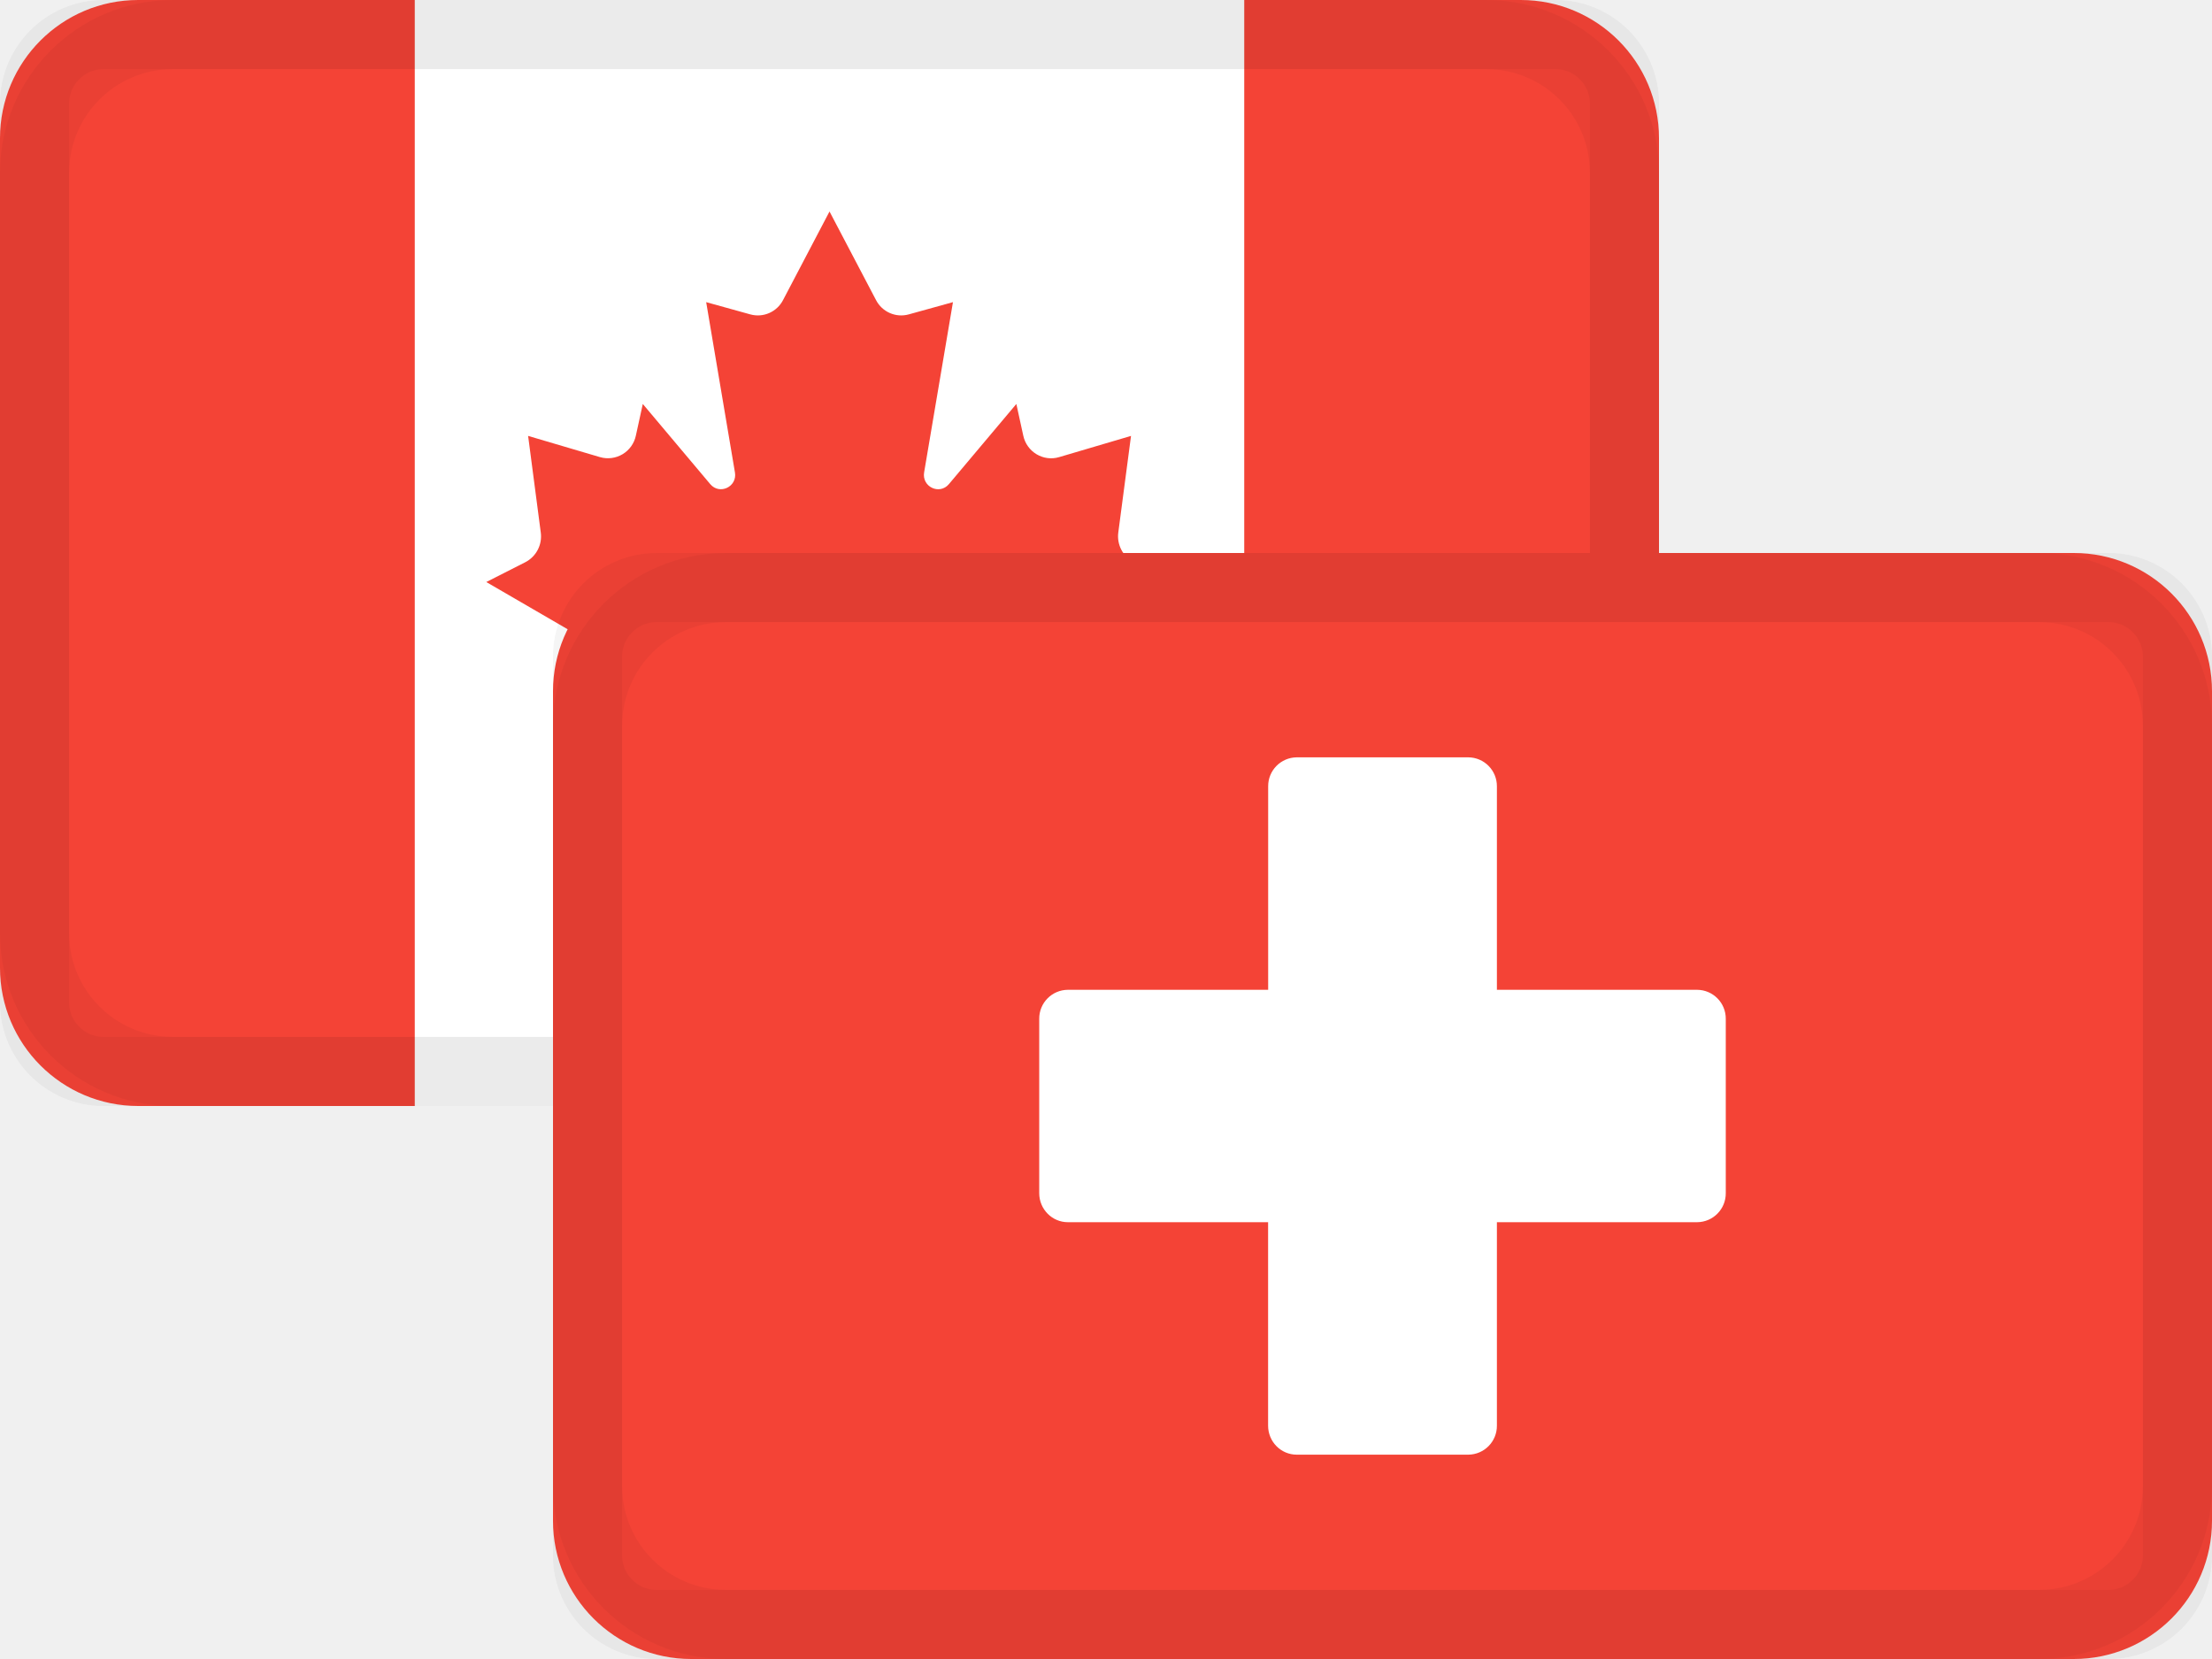
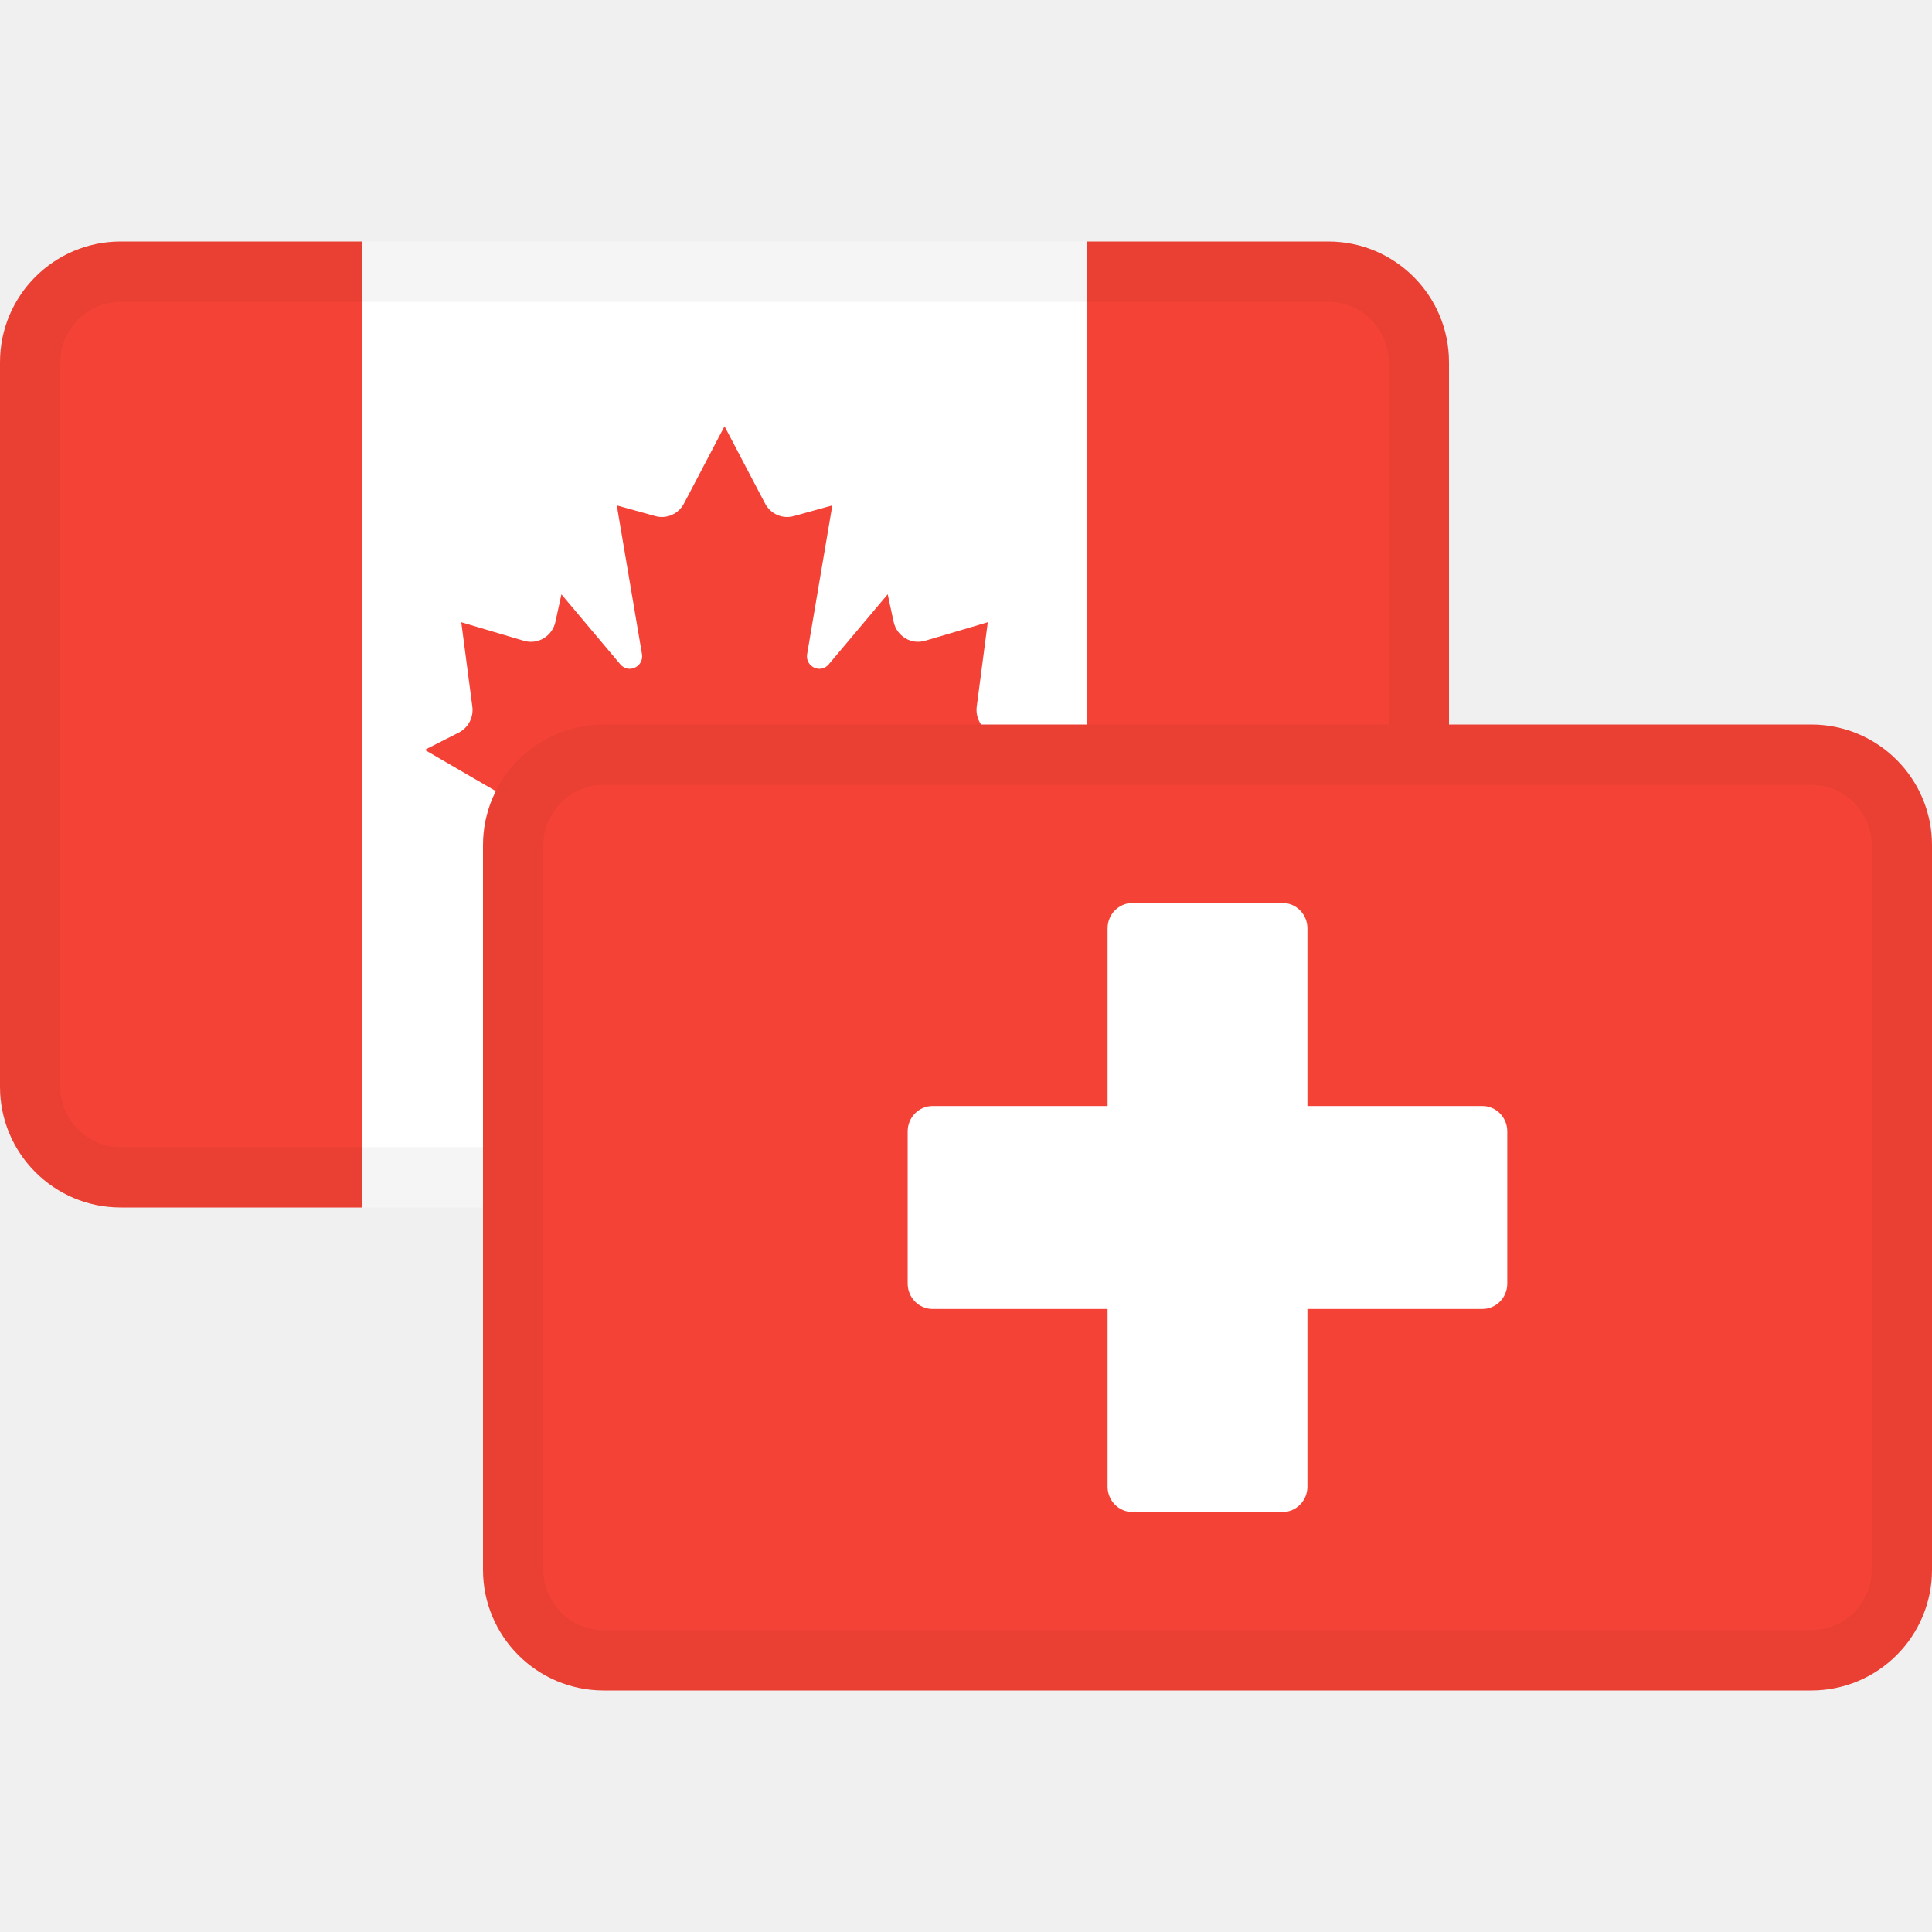
- <svg xmlns="http://www.w3.org/2000/svg" width="32" height="24">
-   <g fill="none" fill-rule="evenodd">
-     <g fill-rule="nonzero">
-       <path fill="#FFF" d="M6 0h12v16H6z" />
-       <path fill="#F44336" d="M18 0h4a2 2 0 0 1 2 2v12a2 2 0 0 1-2 2h-4V0zM2 0h4v16H2a2 2 0 0 1-2-2V2a2 2 0 0 1 2-2zm10.001 3.06v.001l.672 1.28a.41.41 0 0 0 .474.207l.639-.177-.417 2.462c-.036.209.222.332.358.171l.976-1.16.1.457c.05.237.29.38.519.312l1.04-.307-.184 1.396a.423.423 0 0 0 .225.432l.564.286-2.456 1.426a.611.611 0 0 0-.263.74l.21.57-2.105-.183a.196.196 0 0 0-.212.204l.066 2.288h-.414l.066-2.288a.196.196 0 0 0-.212-.204l-2.104.182.21-.57a.612.612 0 0 0-.263-.74L7.035 8.42l.563-.286a.42.42 0 0 0 .225-.431L7.64 6.306l1.04.307a.413.413 0 0 0 .519-.312l.1-.457.976 1.16c.135.16.393.038.357-.17l-.416-2.463.638.177a.41.41 0 0 0 .474-.207L12 3.06l.001-.002z" />
-       <rect width="23" height="15" x=".5" y=".5" stroke="#000" stroke-opacity=".04" rx="1" />
-     </g>
-     <rect width="23" height="15" x=".5" y=".5" stroke="#000" stroke-opacity=".04" rx="2" />
-     <g fill-rule="nonzero" transform="translate(8 8)">
-       <rect width="24" height="16" fill="#F44336" rx="2" />
-       <path fill="#FFF" d="M16.552 6.319h-2.897V3.376a.417.417 0 0 0-.414-.42H10.76a.417.417 0 0 0-.414.42v2.943H7.448a.417.417 0 0 0-.414.42v2.522c0 .232.186.42.414.42h2.897v2.943c0 .232.185.42.414.42h2.482a.417.417 0 0 0 .414-.42V9.681h2.897a.417.417 0 0 0 .414-.42V6.739a.417.417 0 0 0-.414-.42z" />
-       <rect width="23" height="15" x=".5" y=".5" stroke="#000" stroke-opacity=".04" rx="1" />
-     </g>
-     <rect width="23" height="15" x="8.5" y="8.5" stroke="#000" stroke-opacity=".04" rx="2" />
-   </g>
+ <svg xmlns="http://www.w3.org/2000/svg" width="32" height="32" viewBox="0 0 32 32" fill="none">
+   <path d="M18 4H6V20H18V4Z" fill="white" />
+   <path d="M18 4H22C23.105 4 24 4.895 24 6V18C24 19.105 23.105 20 22 20H18V4Z" fill="#F44336" />
+   <path d="M2 4H6V20H2C0.895 20 0 19.105 0 18V6C0 4.895 0.895 4 2 4Z" fill="#F44336" />
+   <path d="M12.001 7.059V7.061L12.673 8.341C12.764 8.514 12.961 8.6 13.147 8.548L13.786 8.371L13.369 10.833C13.333 11.042 13.591 11.165 13.726 11.004L14.703 9.843L14.802 10.301C14.854 10.538 15.092 10.681 15.322 10.613L16.361 10.306L16.178 11.703C16.155 11.88 16.245 12.054 16.403 12.134L16.966 12.42L14.511 13.846C14.257 13.993 14.145 14.306 14.248 14.585L14.458 15.155L12.353 14.973C12.236 14.963 12.137 15.058 12.141 15.177L12.207 17.465H11.793L11.86 15.177C11.863 15.058 11.764 14.963 11.647 14.973L9.543 15.155L9.753 14.585C9.856 14.306 9.744 13.993 9.49 13.846L7.035 12.42L7.598 12.134C7.756 12.054 7.847 11.88 7.823 11.703L7.64 10.306L8.679 10.614C8.909 10.681 9.147 10.538 9.199 10.301L9.299 9.844L10.275 11.004C10.41 11.165 10.668 11.042 10.633 10.833L10.216 8.371L10.854 8.548C11.04 8.6 11.237 8.514 11.328 8.341L12 7.061L12.001 7.06L12.001 7.059Z" fill="#F44336" />
+   <path fill-rule="evenodd" clip-rule="evenodd" d="M22 5H2C1.448 5 1 5.448 1 6V18C1 18.552 1.448 19 2 19H22C22.552 19 23 18.552 23 18V6C23 5.448 22.552 5 22 5ZM2 4C0.895 4 0 4.895 0 6V18C0 19.105 0.895 20 2 20H22C23.105 20 24 19.105 24 18V6C24 4.895 23.105 4 22 4H2Z" fill="black" fill-opacity="0.04" />
+   <path d="M30 12H10C8.895 12 8 12.895 8 14V26C8 27.105 8.895 28 10 28H30C31.105 28 32 27.105 32 26V14C32 12.895 31.105 12 30 12Z" fill="#F44336" />
+   <path d="M24.552 18.319H21.655V15.376C21.655 15.144 21.47 14.956 21.241 14.956H18.759C18.53 14.956 18.345 15.144 18.345 15.376V18.319H15.448C15.22 18.319 15.034 18.507 15.034 18.739V21.261C15.034 21.493 15.22 21.681 15.448 21.681H18.345V24.624C18.345 24.856 18.53 25.044 18.759 25.044H21.241C21.47 25.044 21.655 24.856 21.655 24.624V21.681H24.552C24.78 21.681 24.965 21.493 24.965 21.261V18.739C24.965 18.507 24.78 18.319 24.552 18.319Z" fill="white" />
+   <path fill-rule="evenodd" clip-rule="evenodd" d="M30 13H10C9.448 13 9 13.448 9 14V26C9 26.552 9.448 27 10 27H30C30.552 27 31 26.552 31 26V14C31 13.448 30.552 13 30 13ZM10 12C8.895 12 8 12.895 8 14V26C8 27.105 8.895 28 10 28H30C31.105 28 32 27.105 32 26V14C32 12.895 31.105 12 30 12H10Z" fill="black" fill-opacity="0.04" />
</svg>
